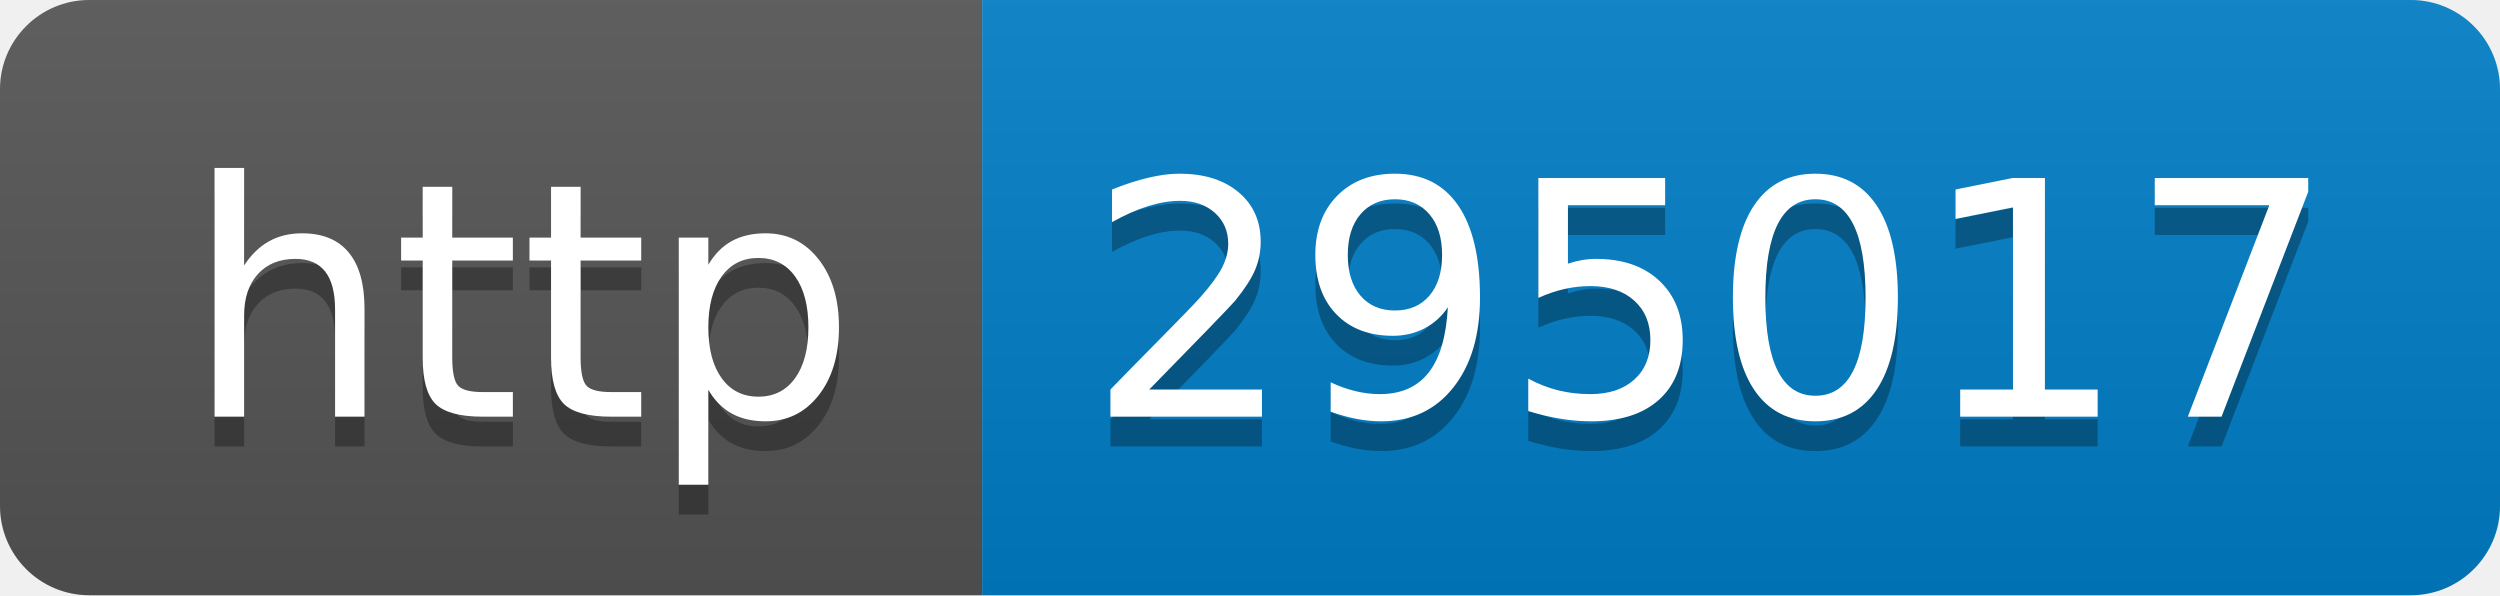
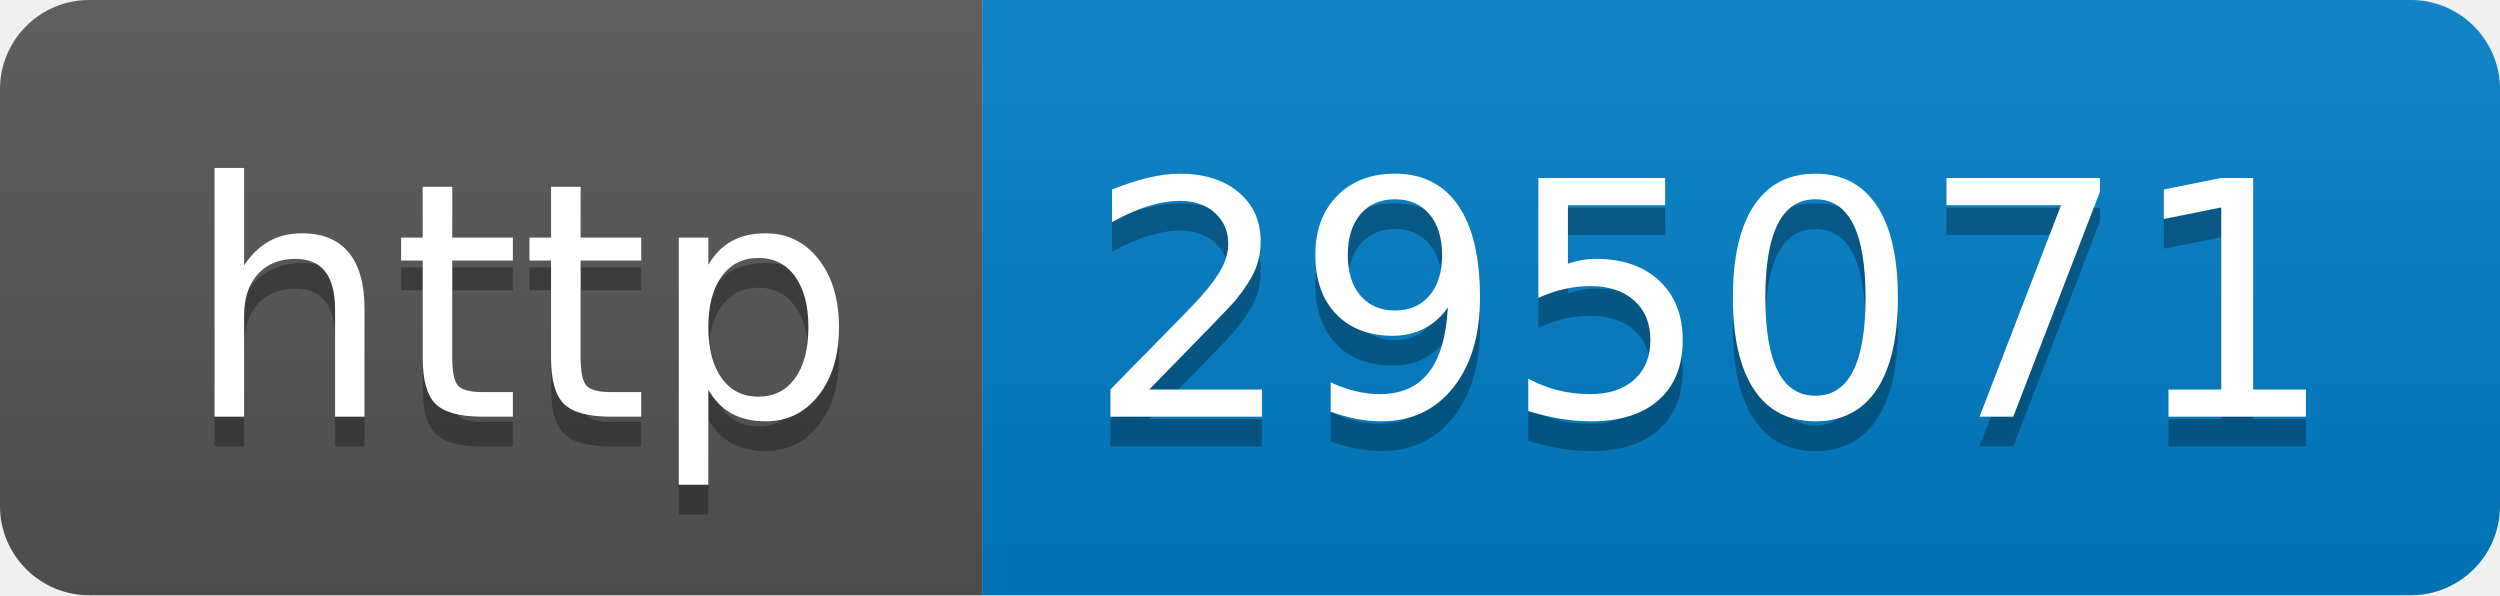
- <svg xmlns="http://www.w3.org/2000/svg" width="84" height="20" role="img" aria-label="http: 295017">
+ <svg xmlns="http://www.w3.org/2000/svg" width="84" height="20" role="img" aria-label="http: 295071">
  <linearGradient id="s" x2="0" y2="100%">
    <stop offset="0" stop-color="#bbb" stop-opacity=".1" />
    <stop offset="1" stop-opacity=".1" />
  </linearGradient>
  <clipPath id="r">
    <rect width="84" height="20" rx="3" fill="#fff" />
  </clipPath>
  <g clip-path="url(#r)">
    <rect width="33" height="20" fill="#555" />
    <rect x="33" width="51" height="20" fill="#007ec6" />
    <rect width="84" height="20" fill="url(#s)" />
  </g>
  <g fill="#fff" text-anchor="middle" font-family="Verdana,Geneva,DejaVu Sans,sans-serif" text-rendering="geometricPrecision" font-size="110">
    <text aria-hidden="true" x="175" y="150" fill="#010101" fill-opacity=".3" transform="scale(.1)" textLength="230">http</text>
    <text x="175" y="140" transform="scale(.1)" fill="#fff" textLength="230">http</text>
-     <text aria-hidden="true" x="575" y="150" fill="#010101" fill-opacity=".3" transform="scale(.1)" textLength="410">295017</text>
-     <text x="575" y="140" transform="scale(.1)" fill="#fff" textLength="410">295017</text>
+     <text aria-hidden="true" x="575" y="150" fill="#010101" fill-opacity=".3" transform="scale(.1)" textLength="410">295071</text>
+     <text x="575" y="140" transform="scale(.1)" fill="#fff" textLength="410">295071</text>
  </g>
</svg>
